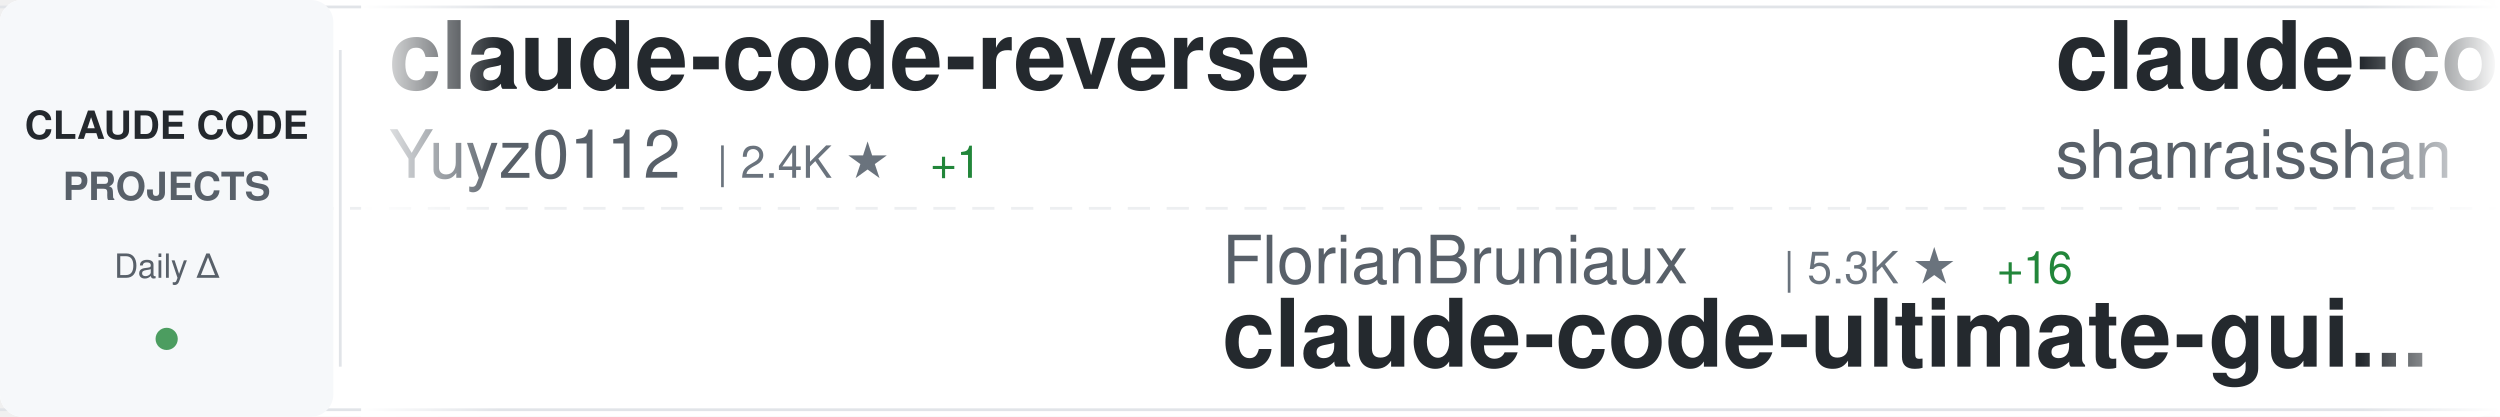
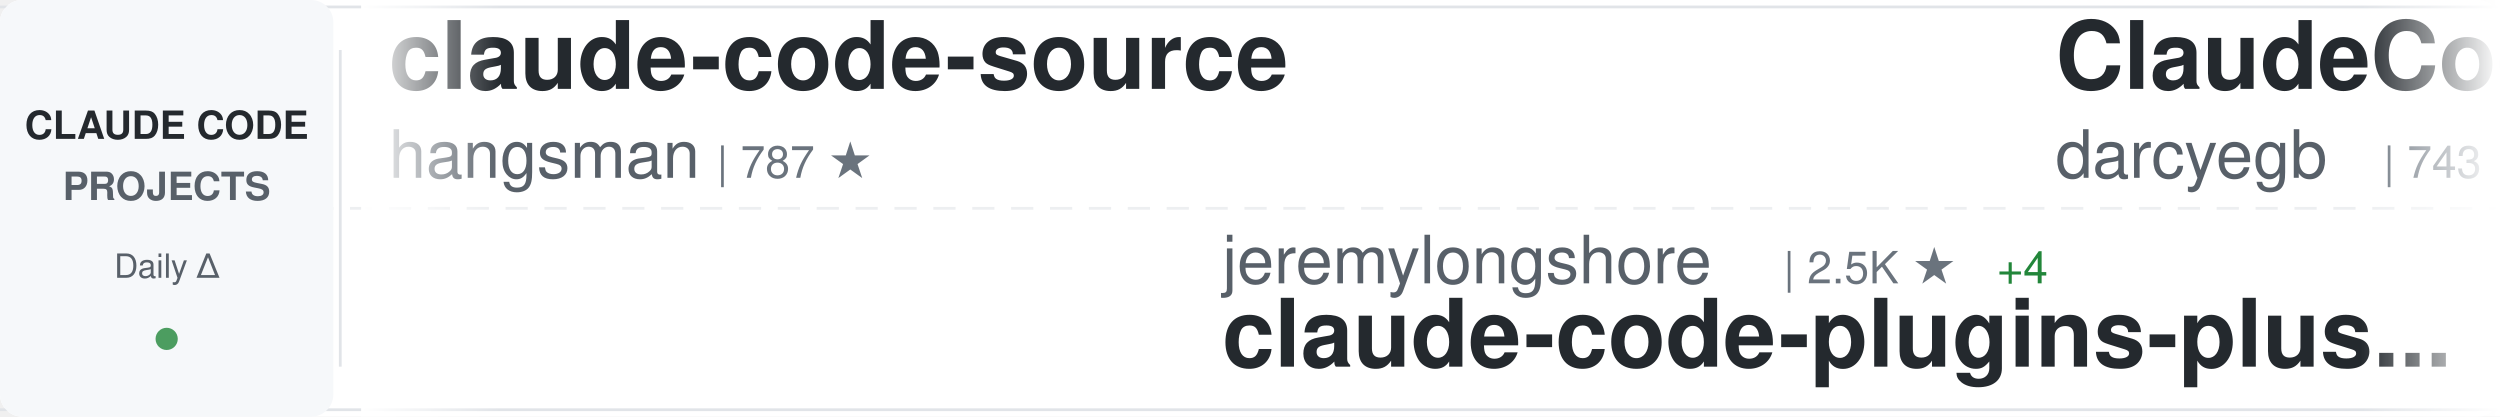
<svg xmlns="http://www.w3.org/2000/svg" width="900" height="150">
  <defs>
    <linearGradient id="awesomeLeftFade" x1="0%" y1="0%" x2="100%" y2="0%">
      <stop offset="0%" style="stop-color:#ffffff;stop-opacity:1" />
      <stop offset="100%" style="stop-color:#ffffff;stop-opacity:0" />
    </linearGradient>
    <linearGradient id="awesomeRightFade" x1="0%" y1="0%" x2="100%" y2="0%">
      <stop offset="0%" style="stop-color:#ffffff;stop-opacity:0" />
      <stop offset="100%" style="stop-color:#ffffff;stop-opacity:1" />
    </linearGradient>
  </defs>
  <rect width="900" height="150" fill="#ffffff" rx="8" />
  <rect x="0" y="2" width="900" height="1" fill="#e1e4e8" />
  <rect x="0" y="147" width="900" height="1" fill="#e1e4e8" />
  <line x1="0" y1="75" x2="900" y2="75" stroke="#e1e4e8" stroke-width="1" stroke-dasharray="8 6" opacity="0.6" />
  <rect x="0" y="0" width="120" height="150" fill="#f6f8fa" rx="8" />
  <text x="60" y="50" font-family="-apple-system, BlinkMacSystemFont, 'Segoe UI', Helvetica, Arial, sans-serif" font-size="14" font-weight="600" fill="#24292e" text-anchor="middle">CLAUDE CODE</text>
  <text x="60" y="72" font-family="-apple-system, BlinkMacSystemFont, 'Segoe UI', Helvetica, Arial, sans-serif" font-size="14" font-weight="600" fill="#586069" text-anchor="middle">PROJECTS</text>
  <text x="60" y="100" font-family="-apple-system, BlinkMacSystemFont, 'Segoe UI', Helvetica, Arial, sans-serif" font-size="12" font-weight="500" fill="#586069" text-anchor="middle">Daily Δ</text>
  <circle cx="60" cy="122" r="4" fill="#22863a" opacity="0.8" />
  <rect x="122" y="18" width="1" height="114" fill="#e1e4e8" />
  <clipPath id="awesomeTickerClip">
    <rect x="130" y="0" width="770" height="150" />
  </clipPath>
  <g clip-path="url(#awesomeTickerClip)">
    <g id="awesomeTickerItems">
      <animateTransform attributeName="transform" attributeType="XML" type="translate" from="0 0" to="-3000 0" dur="54s" repeatCount="indefinite" />
      <g transform="translate(0, 0)">
-         <text x="140" y="32" font-family="-apple-system, BlinkMacSystemFont, 'Segoe UI', Helvetica, Arial, sans-serif" font-size="34" font-weight="600" fill="#24292e">claude-code-reverse</text>
-         <text x="140" y="64" font-family="-apple-system, BlinkMacSystemFont, 'Segoe UI', Helvetica, Arial, sans-serif" font-size="24" font-weight="400" fill="#586069">Yuyz0112</text>
-         <text x="258" y="64" font-family="-apple-system, BlinkMacSystemFont, 'Segoe UI', Helvetica, Arial, sans-serif" font-size="16" font-weight="500" fill="#6a737d">| 2.4K ★</text>
-         <text x="335" y="64" font-family="-apple-system, BlinkMacSystemFont, 'Segoe UI', Helvetica, Arial, sans-serif" font-size="16" font-weight="500" fill="#22863a"> +1</text>
+         <text x="140" y="32" font-family="-apple-system, BlinkMacSystemFont, 'Segoe UI', Helvetica, Arial, sans-serif" font-size="34" font-weight="600" fill="#24292e">claude-code-source</text>
+         <text x="140" y="64" font-family="-apple-system, BlinkMacSystemFont, 'Segoe UI', Helvetica, Arial, sans-serif" font-size="24" font-weight="400" fill="#586069">hangsman</text>
+         <text x="258" y="64" font-family="-apple-system, BlinkMacSystemFont, 'Segoe UI', Helvetica, Arial, sans-serif" font-size="16" font-weight="500" fill="#6a737d">| 787 ★</text>
      </g>
      <g transform="translate(300, 0)">
-         <text x="140" y="102" font-family="-apple-system, BlinkMacSystemFont, 'Segoe UI', Helvetica, Arial, sans-serif" font-size="24" font-weight="400" fill="#586069">FlorianBruniaux</text>
-         <text x="342" y="102" font-family="-apple-system, BlinkMacSystemFont, 'Segoe UI', Helvetica, Arial, sans-serif" font-size="16" font-weight="500" fill="#6a737d">| 5.3K ★</text>
-         <text x="419" y="102" font-family="-apple-system, BlinkMacSystemFont, 'Segoe UI', Helvetica, Arial, sans-serif" font-size="16" font-weight="500" fill="#22863a"> +16</text>
-         <text x="140" y="132" font-family="-apple-system, BlinkMacSystemFont, 'Segoe UI', Helvetica, Arial, sans-serif" font-size="34" font-weight="600" fill="#24292e">claude-code-ultimate-gui...</text>
+         <text x="140" y="102" font-family="-apple-system, BlinkMacSystemFont, 'Segoe UI', Helvetica, Arial, sans-serif" font-size="24" font-weight="400" fill="#586069">jeremylongshore</text>
+         <text x="342" y="102" font-family="-apple-system, BlinkMacSystemFont, 'Segoe UI', Helvetica, Arial, sans-serif" font-size="16" font-weight="500" fill="#6a737d">| 2.5K ★</text>
+         <text x="419" y="102" font-family="-apple-system, BlinkMacSystemFont, 'Segoe UI', Helvetica, Arial, sans-serif" font-size="16" font-weight="500" fill="#22863a"> +4</text>
+         <text x="140" y="132" font-family="-apple-system, BlinkMacSystemFont, 'Segoe UI', Helvetica, Arial, sans-serif" font-size="34" font-weight="600" fill="#24292e">claude-code-plugins-plus...</text>
      </g>
      <g transform="translate(600, 0)">
-         <text x="140" y="32" font-family="-apple-system, BlinkMacSystemFont, 'Segoe UI', Helvetica, Arial, sans-serif" font-size="34" font-weight="600" fill="#24292e">claude-code-best-practic...</text>
-         <text x="140" y="64" font-family="-apple-system, BlinkMacSystemFont, 'Segoe UI', Helvetica, Arial, sans-serif" font-size="24" font-weight="400" fill="#586069">shanraisshan</text>
-         <text x="306" y="64" font-family="-apple-system, BlinkMacSystemFont, 'Segoe UI', Helvetica, Arial, sans-serif" font-size="16" font-weight="500" fill="#6a737d">| 62.0K ★</text>
-         <text x="392" y="64" font-family="-apple-system, BlinkMacSystemFont, 'Segoe UI', Helvetica, Arial, sans-serif" font-size="16" font-weight="500" fill="#22863a"> +73</text>
+         <text x="140" y="32" font-family="-apple-system, BlinkMacSystemFont, 'Segoe UI', Helvetica, Arial, sans-serif" font-size="34" font-weight="600" fill="#24292e">ClaudeCodeAgents</text>
+         <text x="140" y="64" font-family="-apple-system, BlinkMacSystemFont, 'Segoe UI', Helvetica, Arial, sans-serif" font-size="24" font-weight="400" fill="#586069">darcyegb</text>
+         <text x="258" y="64" font-family="-apple-system, BlinkMacSystemFont, 'Segoe UI', Helvetica, Arial, sans-serif" font-size="16" font-weight="500" fill="#6a737d">| 743 ★</text>
      </g>
      <g transform="translate(900, 0)">
-         <text x="140" y="102" font-family="-apple-system, BlinkMacSystemFont, 'Segoe UI', Helvetica, Arial, sans-serif" font-size="24" font-weight="400" fill="#586069">huangserva</text>
-         <text x="282" y="102" font-family="-apple-system, BlinkMacSystemFont, 'Segoe UI', Helvetica, Arial, sans-serif" font-size="16" font-weight="500" fill="#6a737d">| 619 ★</text>
-         <text x="350" y="102" font-family="-apple-system, BlinkMacSystemFont, 'Segoe UI', Helvetica, Arial, sans-serif" font-size="16" font-weight="500" fill="#22863a"> +1</text>
-         <text x="140" y="132" font-family="-apple-system, BlinkMacSystemFont, 'Segoe UI', Helvetica, Arial, sans-serif" font-size="34" font-weight="600" fill="#24292e">claude-code-cli</text>
+         <text x="140" y="102" font-family="-apple-system, BlinkMacSystemFont, 'Segoe UI', Helvetica, Arial, sans-serif" font-size="24" font-weight="400" fill="#586069">fuergaosi233</text>
+         <text x="306" y="102" font-family="-apple-system, BlinkMacSystemFont, 'Segoe UI', Helvetica, Arial, sans-serif" font-size="16" font-weight="500" fill="#6a737d">| 2.7K ★</text>
+         <text x="140" y="132" font-family="-apple-system, BlinkMacSystemFont, 'Segoe UI', Helvetica, Arial, sans-serif" font-size="34" font-weight="600" fill="#24292e">claude-code-proxy</text>
      </g>
      <g transform="translate(1200, 0)">
-         <text x="140" y="32" font-family="-apple-system, BlinkMacSystemFont, 'Segoe UI', Helvetica, Arial, sans-serif" font-size="34" font-weight="600" fill="#24292e">claude-code-infrastructu...</text>
-         <text x="140" y="64" font-family="-apple-system, BlinkMacSystemFont, 'Segoe UI', Helvetica, Arial, sans-serif" font-size="24" font-weight="400" fill="#586069">diet103</text>
-         <text x="246" y="64" font-family="-apple-system, BlinkMacSystemFont, 'Segoe UI', Helvetica, Arial, sans-serif" font-size="16" font-weight="500" fill="#6a737d">| 9.7K ★</text>
-         <text x="323" y="64" font-family="-apple-system, BlinkMacSystemFont, 'Segoe UI', Helvetica, Arial, sans-serif" font-size="16" font-weight="500" fill="#22863a"> +2</text>
+         <text x="140" y="32" font-family="-apple-system, BlinkMacSystemFont, 'Segoe UI', Helvetica, Arial, sans-serif" font-size="34" font-weight="600" fill="#24292e">edmunds-claude-code</text>
+         <text x="140" y="64" font-family="-apple-system, BlinkMacSystemFont, 'Segoe UI', Helvetica, Arial, sans-serif" font-size="24" font-weight="400" fill="#586069">edmund-io</text>
+         <text x="270" y="64" font-family="-apple-system, BlinkMacSystemFont, 'Segoe UI', Helvetica, Arial, sans-serif" font-size="16" font-weight="500" fill="#6a737d">| 1.5K ★</text>
      </g>
      <g transform="translate(1500, 0)">
+         <text x="140" y="102" font-family="-apple-system, BlinkMacSystemFont, 'Segoe UI', Helvetica, Arial, sans-serif" font-size="24" font-weight="400" fill="#586069">Donchitos</text>
+         <text x="270" y="102" font-family="-apple-system, BlinkMacSystemFont, 'Segoe UI', Helvetica, Arial, sans-serif" font-size="16" font-weight="500" fill="#6a737d">| 22.6K ★</text>
+         <text x="356" y="102" font-family="-apple-system, BlinkMacSystemFont, 'Segoe UI', Helvetica, Arial, sans-serif" font-size="16" font-weight="500" fill="#22863a"> +33</text>
+         <text x="140" y="132" font-family="-apple-system, BlinkMacSystemFont, 'Segoe UI', Helvetica, Arial, sans-serif" font-size="34" font-weight="600" fill="#24292e">Claude-Code-Game-Studios</text>
+       </g>
+       <g transform="translate(1800, 0)">
+         <text x="140" y="32" font-family="-apple-system, BlinkMacSystemFont, 'Segoe UI', Helvetica, Arial, sans-serif" font-size="34" font-weight="600" fill="#24292e">awesome-claude-code-suba...</text>
+         <text x="140" y="64" font-family="-apple-system, BlinkMacSystemFont, 'Segoe UI', Helvetica, Arial, sans-serif" font-size="24" font-weight="400" fill="#586069">VoltAgent</text>
+         <text x="270" y="64" font-family="-apple-system, BlinkMacSystemFont, 'Segoe UI', Helvetica, Arial, sans-serif" font-size="16" font-weight="500" fill="#6a737d">| 22.9K ★</text>
+         <text x="356" y="64" font-family="-apple-system, BlinkMacSystemFont, 'Segoe UI', Helvetica, Arial, sans-serif" font-size="16" font-weight="500" fill="#22863a"> +59</text>
+       </g>
+       <g transform="translate(2100, 0)">
+         <text x="140" y="102" font-family="-apple-system, BlinkMacSystemFont, 'Segoe UI', Helvetica, Arial, sans-serif" font-size="24" font-weight="400" fill="#586069">multica-ai</text>
+         <text x="282" y="102" font-family="-apple-system, BlinkMacSystemFont, 'Segoe UI', Helvetica, Arial, sans-serif" font-size="16" font-weight="500" fill="#6a737d">| 188.0K ★</text>
+         <text x="377" y="102" font-family="-apple-system, BlinkMacSystemFont, 'Segoe UI', Helvetica, Arial, sans-serif" font-size="16" font-weight="500" fill="#22863a"> +459</text>
+         <text x="140" y="132" font-family="-apple-system, BlinkMacSystemFont, 'Segoe UI', Helvetica, Arial, sans-serif" font-size="34" font-weight="600" fill="#24292e">andrej-karpathy-skills</text>
+       </g>
+       <g transform="translate(2400, 0)">
+         <text x="140" y="32" font-family="-apple-system, BlinkMacSystemFont, 'Segoe UI', Helvetica, Arial, sans-serif" font-size="34" font-weight="600" fill="#24292e">Claude-Code</text>
+         <text x="140" y="64" font-family="-apple-system, BlinkMacSystemFont, 'Segoe UI', Helvetica, Arial, sans-serif" font-size="24" font-weight="400" fill="#586069">KPR111</text>
+         <text x="234" y="64" font-family="-apple-system, BlinkMacSystemFont, 'Segoe UI', Helvetica, Arial, sans-serif" font-size="16" font-weight="500" fill="#6a737d">| 18 ★</text>
+       </g>
+       <g transform="translate(2700, 0)">
+         <text x="140" y="102" font-family="-apple-system, BlinkMacSystemFont, 'Segoe UI', Helvetica, Arial, sans-serif" font-size="24" font-weight="400" fill="#586069">luyao618</text>
+         <text x="258" y="102" font-family="-apple-system, BlinkMacSystemFont, 'Segoe UI', Helvetica, Arial, sans-serif" font-size="16" font-weight="500" fill="#6a737d">| 1.6K ★</text>
+         <text x="335" y="102" font-family="-apple-system, BlinkMacSystemFont, 'Segoe UI', Helvetica, Arial, sans-serif" font-size="16" font-weight="500" fill="#22863a"> +2</text>
+         <text x="140" y="132" font-family="-apple-system, BlinkMacSystemFont, 'Segoe UI', Helvetica, Arial, sans-serif" font-size="34" font-weight="600" fill="#24292e">Claude-Code-Source-Study</text>
+       </g>
+       <g transform="translate(3000, 0)">
+         <text x="140" y="32" font-family="-apple-system, BlinkMacSystemFont, 'Segoe UI', Helvetica, Arial, sans-serif" font-size="34" font-weight="600" fill="#24292e">claude-code-source</text>
+         <text x="140" y="64" font-family="-apple-system, BlinkMacSystemFont, 'Segoe UI', Helvetica, Arial, sans-serif" font-size="24" font-weight="400" fill="#586069">hangsman</text>
+         <text x="258" y="64" font-family="-apple-system, BlinkMacSystemFont, 'Segoe UI', Helvetica, Arial, sans-serif" font-size="16" font-weight="500" fill="#6a737d">| 787 ★</text>
+       </g>
+       <g transform="translate(3300, 0)">
        <text x="140" y="102" font-family="-apple-system, BlinkMacSystemFont, 'Segoe UI', Helvetica, Arial, sans-serif" font-size="24" font-weight="400" fill="#586069">jeremylongshore</text>
        <text x="342" y="102" font-family="-apple-system, BlinkMacSystemFont, 'Segoe UI', Helvetica, Arial, sans-serif" font-size="16" font-weight="500" fill="#6a737d">| 2.5K ★</text>
-         <text x="419" y="102" font-family="-apple-system, BlinkMacSystemFont, 'Segoe UI', Helvetica, Arial, sans-serif" font-size="16" font-weight="500" fill="#22863a"> +3</text>
+         <text x="419" y="102" font-family="-apple-system, BlinkMacSystemFont, 'Segoe UI', Helvetica, Arial, sans-serif" font-size="16" font-weight="500" fill="#22863a"> +4</text>
        <text x="140" y="132" font-family="-apple-system, BlinkMacSystemFont, 'Segoe UI', Helvetica, Arial, sans-serif" font-size="34" font-weight="600" fill="#24292e">claude-code-plugins-plus...</text>
      </g>
-       <g transform="translate(1800, 0)">
-         <text x="140" y="32" font-family="-apple-system, BlinkMacSystemFont, 'Segoe UI', Helvetica, Arial, sans-serif" font-size="34" font-weight="600" fill="#24292e">learn-claude-code</text>
-         <text x="140" y="64" font-family="-apple-system, BlinkMacSystemFont, 'Segoe UI', Helvetica, Arial, sans-serif" font-size="24" font-weight="400" fill="#586069">shareAI-lab</text>
-         <text x="294" y="64" font-family="-apple-system, BlinkMacSystemFont, 'Segoe UI', Helvetica, Arial, sans-serif" font-size="16" font-weight="500" fill="#6a737d">| 69.9K ★</text>
-         <text x="380" y="64" font-family="-apple-system, BlinkMacSystemFont, 'Segoe UI', Helvetica, Arial, sans-serif" font-size="16" font-weight="500" fill="#22863a"> +88</text>
-       </g>
-       <g transform="translate(2100, 0)">
-         <text x="140" y="102" font-family="-apple-system, BlinkMacSystemFont, 'Segoe UI', Helvetica, Arial, sans-serif" font-size="24" font-weight="400" fill="#586069">AICoderTudou</text>
-         <text x="306" y="102" font-family="-apple-system, BlinkMacSystemFont, 'Segoe UI', Helvetica, Arial, sans-serif" font-size="16" font-weight="500" fill="#6a737d">| 497 ★</text>
-         <text x="140" y="132" font-family="-apple-system, BlinkMacSystemFont, 'Segoe UI', Helvetica, Arial, sans-serif" font-size="34" font-weight="600" fill="#24292e">claude-code-tudou</text>
-       </g>
-       <g transform="translate(2400, 0)">
-         <text x="140" y="32" font-family="-apple-system, BlinkMacSystemFont, 'Segoe UI', Helvetica, Arial, sans-serif" font-size="34" font-weight="600" fill="#24292e">claude-code-templates</text>
-         <text x="140" y="64" font-family="-apple-system, BlinkMacSystemFont, 'Segoe UI', Helvetica, Arial, sans-serif" font-size="24" font-weight="400" fill="#586069">davila7</text>
-         <text x="246" y="64" font-family="-apple-system, BlinkMacSystemFont, 'Segoe UI', Helvetica, Arial, sans-serif" font-size="16" font-weight="500" fill="#6a737d">| 28.5K ★</text>
-         <text x="332" y="64" font-family="-apple-system, BlinkMacSystemFont, 'Segoe UI', Helvetica, Arial, sans-serif" font-size="16" font-weight="500" fill="#22863a"> +15</text>
-       </g>
-       <g transform="translate(2700, 0)">
-         <text x="140" y="102" font-family="-apple-system, BlinkMacSystemFont, 'Segoe UI', Helvetica, Arial, sans-serif" font-size="24" font-weight="400" fill="#586069">Yeachan-Heo</text>
-         <text x="294" y="102" font-family="-apple-system, BlinkMacSystemFont, 'Segoe UI', Helvetica, Arial, sans-serif" font-size="16" font-weight="500" fill="#6a737d">| 37.4K ★</text>
-         <text x="380" y="102" font-family="-apple-system, BlinkMacSystemFont, 'Segoe UI', Helvetica, Arial, sans-serif" font-size="16" font-weight="500" fill="#22863a"> +30</text>
-         <text x="140" y="132" font-family="-apple-system, BlinkMacSystemFont, 'Segoe UI', Helvetica, Arial, sans-serif" font-size="34" font-weight="600" fill="#24292e">oh-my-claudecode</text>
-       </g>
-       <g transform="translate(3000, 0)">
-         <text x="140" y="32" font-family="-apple-system, BlinkMacSystemFont, 'Segoe UI', Helvetica, Arial, sans-serif" font-size="34" font-weight="600" fill="#24292e">claude-code-reverse</text>
-         <text x="140" y="64" font-family="-apple-system, BlinkMacSystemFont, 'Segoe UI', Helvetica, Arial, sans-serif" font-size="24" font-weight="400" fill="#586069">Yuyz0112</text>
-         <text x="258" y="64" font-family="-apple-system, BlinkMacSystemFont, 'Segoe UI', Helvetica, Arial, sans-serif" font-size="16" font-weight="500" fill="#6a737d">| 2.4K ★</text>
-         <text x="335" y="64" font-family="-apple-system, BlinkMacSystemFont, 'Segoe UI', Helvetica, Arial, sans-serif" font-size="16" font-weight="500" fill="#22863a"> +1</text>
-       </g>
-       <g transform="translate(3300, 0)">
-         <text x="140" y="102" font-family="-apple-system, BlinkMacSystemFont, 'Segoe UI', Helvetica, Arial, sans-serif" font-size="24" font-weight="400" fill="#586069">FlorianBruniaux</text>
-         <text x="342" y="102" font-family="-apple-system, BlinkMacSystemFont, 'Segoe UI', Helvetica, Arial, sans-serif" font-size="16" font-weight="500" fill="#6a737d">| 5.3K ★</text>
-         <text x="419" y="102" font-family="-apple-system, BlinkMacSystemFont, 'Segoe UI', Helvetica, Arial, sans-serif" font-size="16" font-weight="500" fill="#22863a"> +16</text>
-         <text x="140" y="132" font-family="-apple-system, BlinkMacSystemFont, 'Segoe UI', Helvetica, Arial, sans-serif" font-size="34" font-weight="600" fill="#24292e">claude-code-ultimate-gui...</text>
-       </g>
      <g transform="translate(3600, 0)">
-         <text x="140" y="32" font-family="-apple-system, BlinkMacSystemFont, 'Segoe UI', Helvetica, Arial, sans-serif" font-size="34" font-weight="600" fill="#24292e">claude-code-best-practic...</text>
-         <text x="140" y="64" font-family="-apple-system, BlinkMacSystemFont, 'Segoe UI', Helvetica, Arial, sans-serif" font-size="24" font-weight="400" fill="#586069">shanraisshan</text>
-         <text x="306" y="64" font-family="-apple-system, BlinkMacSystemFont, 'Segoe UI', Helvetica, Arial, sans-serif" font-size="16" font-weight="500" fill="#6a737d">| 62.0K ★</text>
-         <text x="392" y="64" font-family="-apple-system, BlinkMacSystemFont, 'Segoe UI', Helvetica, Arial, sans-serif" font-size="16" font-weight="500" fill="#22863a"> +73</text>
+         <text x="140" y="32" font-family="-apple-system, BlinkMacSystemFont, 'Segoe UI', Helvetica, Arial, sans-serif" font-size="34" font-weight="600" fill="#24292e">ClaudeCodeAgents</text>
+         <text x="140" y="64" font-family="-apple-system, BlinkMacSystemFont, 'Segoe UI', Helvetica, Arial, sans-serif" font-size="24" font-weight="400" fill="#586069">darcyegb</text>
+         <text x="258" y="64" font-family="-apple-system, BlinkMacSystemFont, 'Segoe UI', Helvetica, Arial, sans-serif" font-size="16" font-weight="500" fill="#6a737d">| 743 ★</text>
      </g>
      <g transform="translate(3900, 0)">
-         <text x="140" y="102" font-family="-apple-system, BlinkMacSystemFont, 'Segoe UI', Helvetica, Arial, sans-serif" font-size="24" font-weight="400" fill="#586069">huangserva</text>
-         <text x="282" y="102" font-family="-apple-system, BlinkMacSystemFont, 'Segoe UI', Helvetica, Arial, sans-serif" font-size="16" font-weight="500" fill="#6a737d">| 619 ★</text>
-         <text x="350" y="102" font-family="-apple-system, BlinkMacSystemFont, 'Segoe UI', Helvetica, Arial, sans-serif" font-size="16" font-weight="500" fill="#22863a"> +1</text>
-         <text x="140" y="132" font-family="-apple-system, BlinkMacSystemFont, 'Segoe UI', Helvetica, Arial, sans-serif" font-size="34" font-weight="600" fill="#24292e">claude-code-cli</text>
+         <text x="140" y="102" font-family="-apple-system, BlinkMacSystemFont, 'Segoe UI', Helvetica, Arial, sans-serif" font-size="24" font-weight="400" fill="#586069">fuergaosi233</text>
+         <text x="306" y="102" font-family="-apple-system, BlinkMacSystemFont, 'Segoe UI', Helvetica, Arial, sans-serif" font-size="16" font-weight="500" fill="#6a737d">| 2.7K ★</text>
+         <text x="140" y="132" font-family="-apple-system, BlinkMacSystemFont, 'Segoe UI', Helvetica, Arial, sans-serif" font-size="34" font-weight="600" fill="#24292e">claude-code-proxy</text>
      </g>
    </g>
  </g>
  <rect x="130" y="0" width="50" height="150" fill="url(#awesomeLeftFade)" />
  <rect x="850" y="0" width="50" height="150" fill="url(#awesomeRightFade)" />
</svg>
